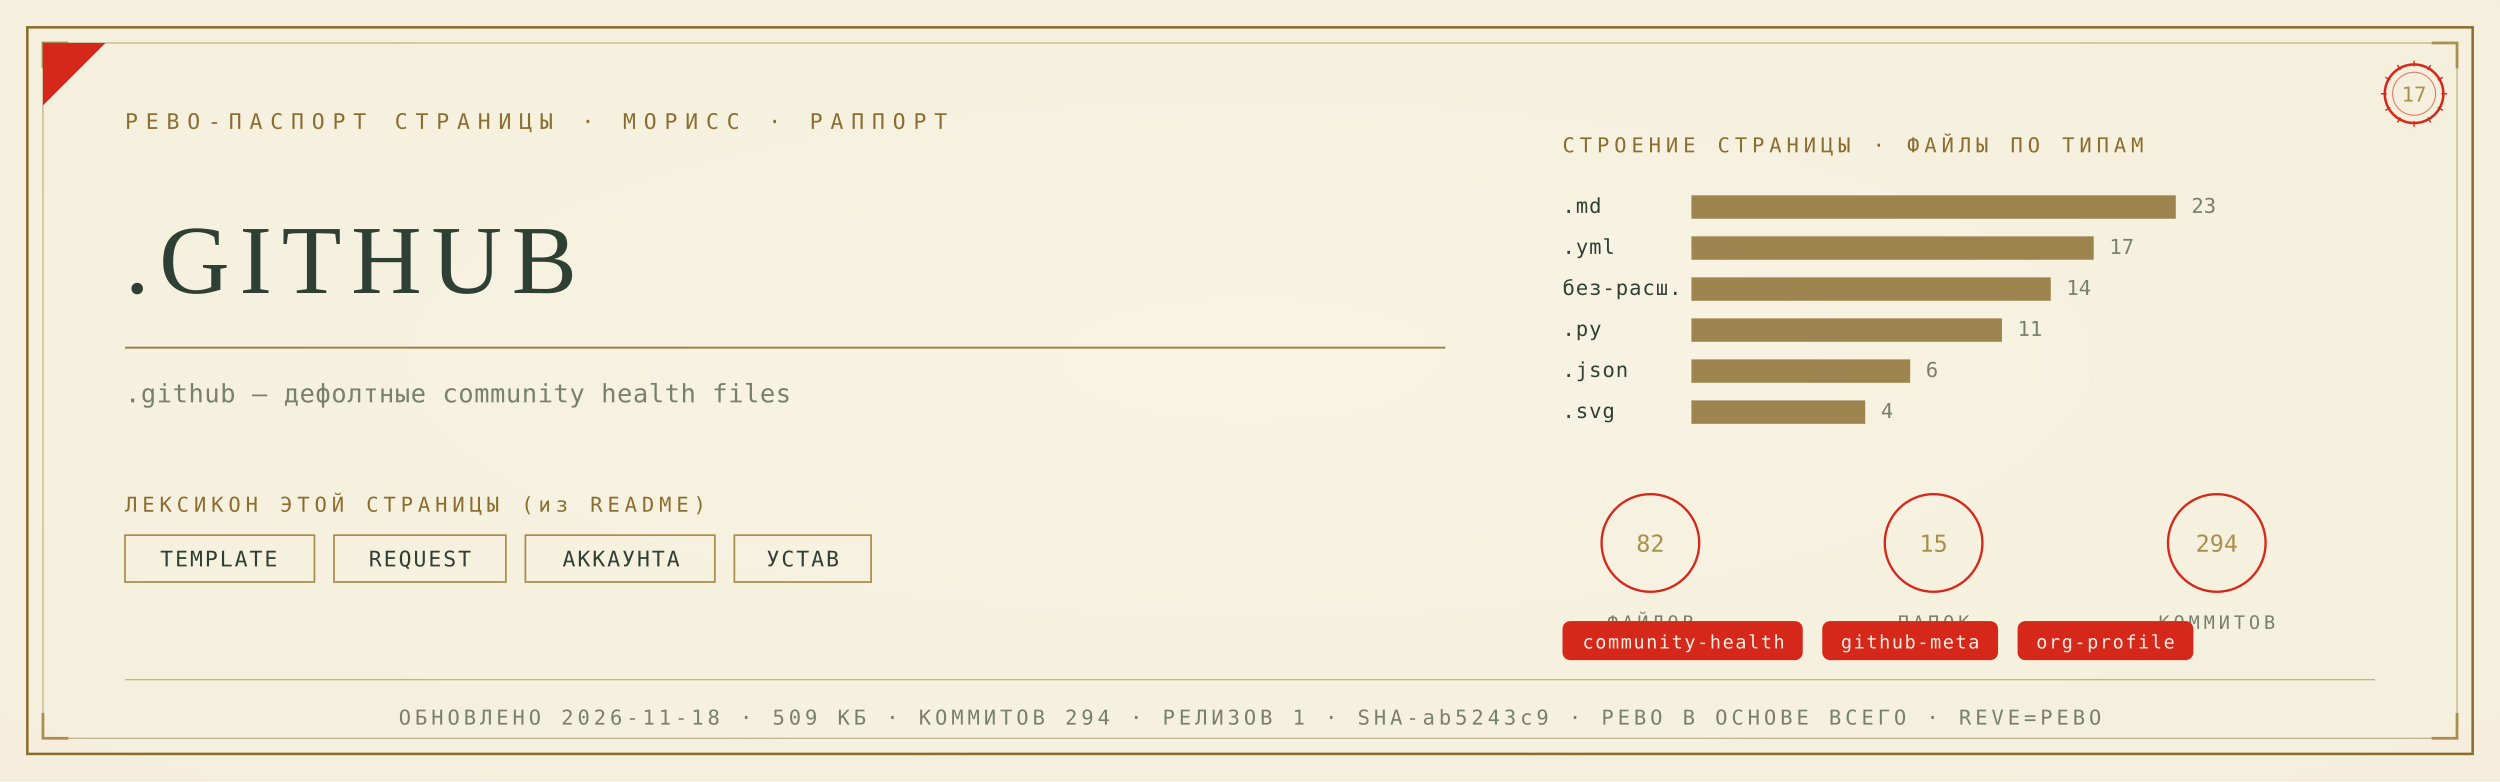
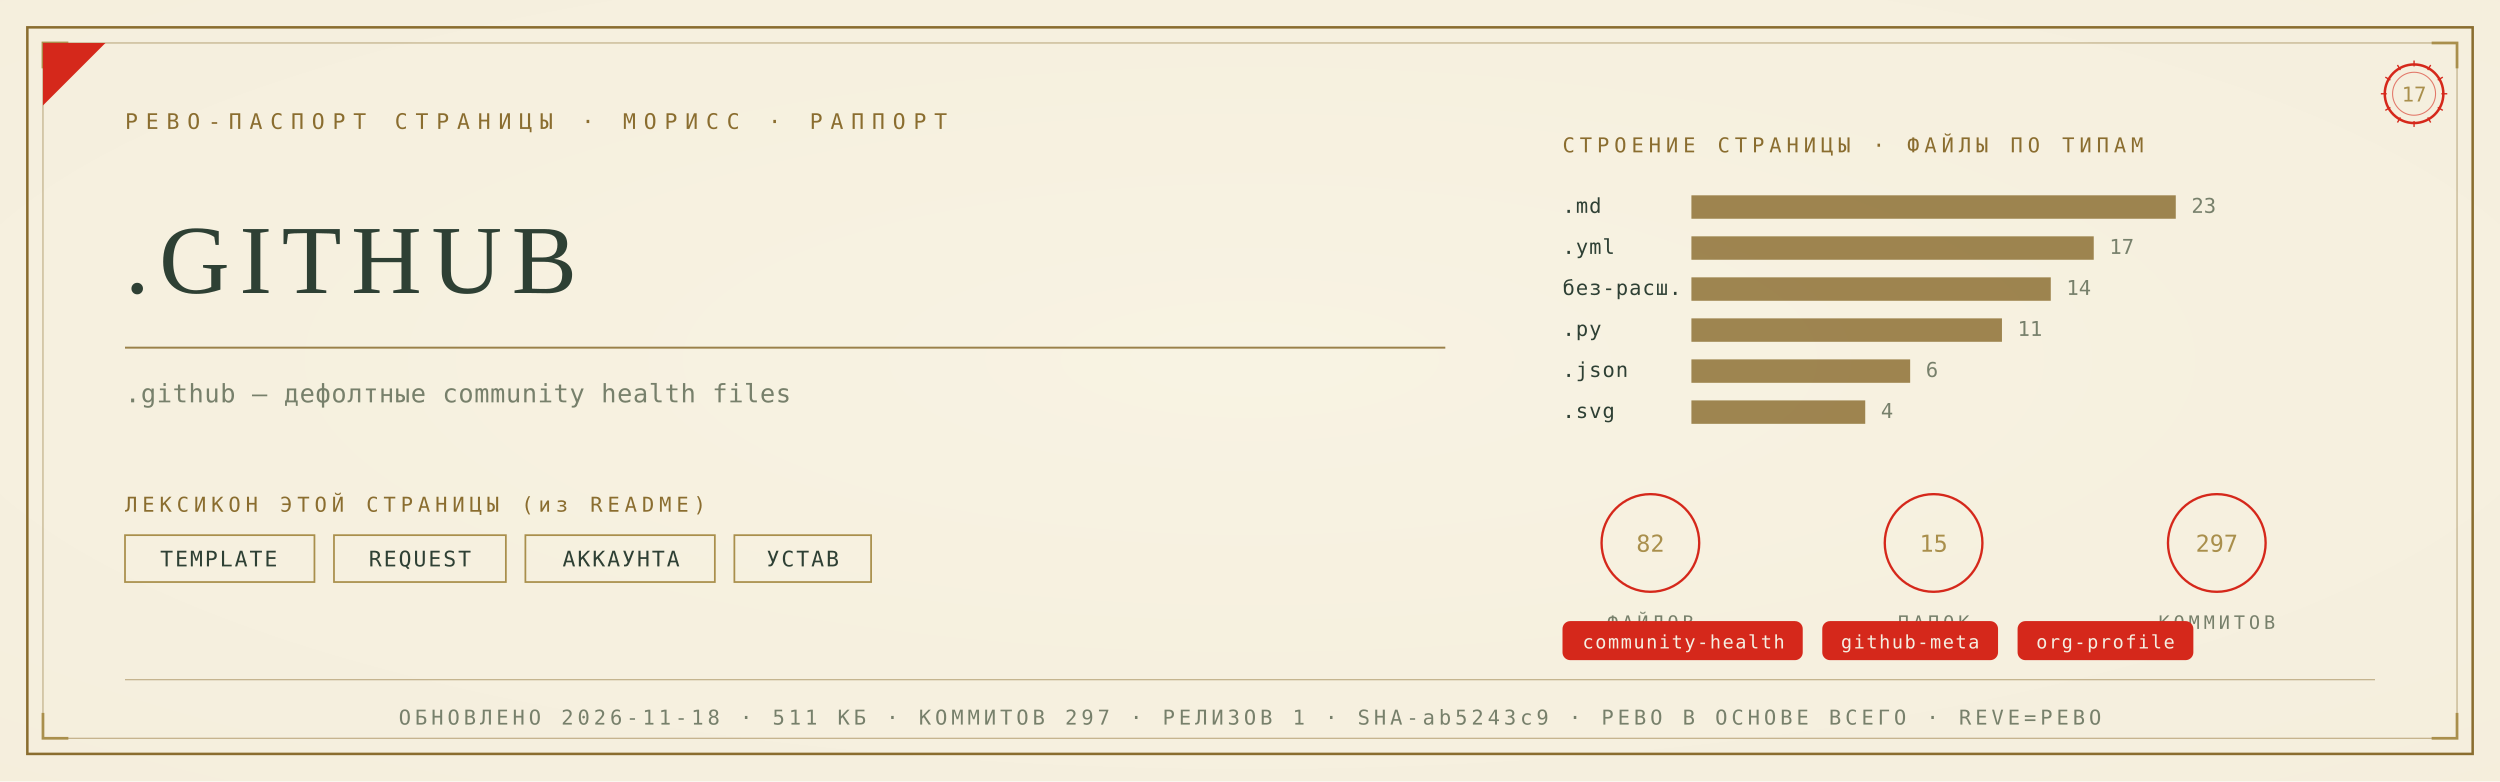
<svg xmlns="http://www.w3.org/2000/svg" viewBox="0 0 1280 400" width="1280" height="400">
  <defs>
    <radialGradient id="rp17" cx="0.5" cy="0.46" r="1.05">
      <stop offset="0" stop-color="#F8F3E4" />
      <stop offset="1" stop-color="#F3ECD9" />
    </radialGradient>
  </defs>
  <rect width="1280" height="400" fill="#F3ECD9" />
  <rect width="1280" height="400" fill="url(#rp17)" opacity="0.92" />
  <rect x="14" y="14" width="1252" height="372" fill="none" stroke="#8A6D2F" stroke-width="1.3" />
  <rect x="22" y="22" width="1236" height="356" fill="none" stroke="#8A6D2F" stroke-width="0.55" opacity="0.55" />
  <path d="M 22 35 L 22 22 L 35 22" fill="none" stroke="#A98F4C" stroke-width="1.4" />
  <path d="M 1258 35 L 1258 22 L 1245 22" fill="none" stroke="#A98F4C" stroke-width="1.4" />
  <path d="M 22 365 L 22 378 L 35 378" fill="none" stroke="#A98F4C" stroke-width="1.4" />
  <path d="M 1258 365 L 1258 378 L 1245 378" fill="none" stroke="#A98F4C" stroke-width="1.4" />
  <path d="M 22 54 L 22 22 L 54 22 Z" fill="#D5281B" />
  <text x="64" y="66" font-family="'Cascadia Mono', ui-monospace, Consolas, monospace" font-size="11" fill="#8A6D2F" letter-spacing="4">РЕВО-ПАСПОРТ СТРАНИЦЫ · МОРИСС · РАППОРТ</text>
  <g transform="translate(1236,48)">
    <circle r="15" fill="none" stroke="#D5281B" stroke-width="1.3" />
    <circle r="11" fill="none" stroke="#D5281B" stroke-width="0.55" opacity="0.6" />
    <text y="4" text-anchor="middle" font-family="'Cascadia Mono', ui-monospace, Consolas, monospace" font-size="10.5" fill="#A98F4C">17</text>
    <g stroke="#D5281B" stroke-width="0.7">
      <line x1="0" y1="-17" x2="0" y2="-14" transform="rotate(0)" />
      <line x1="0" y1="-17" x2="0" y2="-14" transform="rotate(30)" />
      <line x1="0" y1="-17" x2="0" y2="-14" transform="rotate(60)" />
      <line x1="0" y1="-17" x2="0" y2="-14" transform="rotate(90)" />
      <line x1="0" y1="-17" x2="0" y2="-14" transform="rotate(120)" />
      <line x1="0" y1="-17" x2="0" y2="-14" transform="rotate(150)" />
      <line x1="0" y1="-17" x2="0" y2="-14" transform="rotate(180)" />
      <line x1="0" y1="-17" x2="0" y2="-14" transform="rotate(210)" />
      <line x1="0" y1="-17" x2="0" y2="-14" transform="rotate(240)" />
      <line x1="0" y1="-17" x2="0" y2="-14" transform="rotate(270)" />
      <line x1="0" y1="-17" x2="0" y2="-14" transform="rotate(300)" />
      <line x1="0" y1="-17" x2="0" y2="-14" transform="rotate(330)" />
    </g>
  </g>
  <text x="64" y="150" font-family="Georgia, 'Times New Roman', serif" font-size="50.0" fill="#2E4034" letter-spacing="5">.GITHUB</text>
  <line x1="64" y1="178" x2="740" y2="178" stroke="#8A6D2F" stroke-width="1" opacity="0.85" />
  <text x="64" y="206" font-family="'Cascadia Mono', ui-monospace, Consolas, monospace" font-size="13" fill="#77806B" letter-spacing="0.3">.github — дефолтные community health files</text>
  <text x="64" y="262" font-family="'Cascadia Mono', ui-monospace, Consolas, monospace" font-size="10.5" fill="#8A6D2F" letter-spacing="2.5">ЛЕКСИКОН ЭТОЙ СТРАНИЦЫ (из README)</text>
  <rect x="64" y="274" width="97" height="24" fill="none" stroke="#A98F4C" stroke-width="0.9" />
  <text x="112" y="290" text-anchor="middle" font-family="'Cascadia Mono', ui-monospace, Consolas, monospace" font-size="11" fill="#2E4034" letter-spacing="1">TEMPLATE</text>
  <rect x="171" y="274" width="88" height="24" fill="none" stroke="#A98F4C" stroke-width="0.9" />
  <text x="215" y="290" text-anchor="middle" font-family="'Cascadia Mono', ui-monospace, Consolas, monospace" font-size="11" fill="#2E4034" letter-spacing="1">REQUEST</text>
  <rect x="269" y="274" width="97" height="24" fill="none" stroke="#A98F4C" stroke-width="0.9" />
  <text x="318" y="290" text-anchor="middle" font-family="'Cascadia Mono', ui-monospace, Consolas, monospace" font-size="11" fill="#2E4034" letter-spacing="1">АККАУНТА</text>
  <rect x="376" y="274" width="70" height="24" fill="none" stroke="#A98F4C" stroke-width="0.9" />
  <text x="411" y="290" text-anchor="middle" font-family="'Cascadia Mono', ui-monospace, Consolas, monospace" font-size="11" fill="#2E4034" letter-spacing="1">УСТАВ</text>
  <text x="800" y="78" font-family="'Cascadia Mono', ui-monospace, Consolas, monospace" font-size="10.5" fill="#8A6D2F" letter-spacing="2.5">СТРОЕНИЕ СТРАНИЦЫ · ФАЙЛЫ ПО ТИПАМ</text>
  <text x="800" y="109" font-family="'Cascadia Mono', ui-monospace, Consolas, monospace" font-size="10.5" fill="#2E4034" letter-spacing="0.5">.md</text>
  <rect x="866" y="100" width="248" height="12" fill="#8A6D2F" opacity="0.82" />
  <text x="1122" y="109" font-family="'Cascadia Mono', ui-monospace, Consolas, monospace" font-size="10.5" fill="#77806B">23</text>
  <text x="800" y="130" font-family="'Cascadia Mono', ui-monospace, Consolas, monospace" font-size="10.5" fill="#2E4034" letter-spacing="0.5">.yml</text>
  <rect x="866" y="121" width="206" height="12" fill="#8A6D2F" opacity="0.82" />
  <text x="1080" y="130" font-family="'Cascadia Mono', ui-monospace, Consolas, monospace" font-size="10.5" fill="#77806B">17</text>
  <text x="800" y="151" font-family="'Cascadia Mono', ui-monospace, Consolas, monospace" font-size="10.5" fill="#2E4034" letter-spacing="0.5">без-расш.</text>
  <rect x="866" y="142" width="184" height="12" fill="#8A6D2F" opacity="0.82" />
  <text x="1058" y="151" font-family="'Cascadia Mono', ui-monospace, Consolas, monospace" font-size="10.5" fill="#77806B">14</text>
  <text x="800" y="172" font-family="'Cascadia Mono', ui-monospace, Consolas, monospace" font-size="10.5" fill="#2E4034" letter-spacing="0.5">.py</text>
  <rect x="866" y="163" width="159" height="12" fill="#8A6D2F" opacity="0.82" />
  <text x="1033" y="172" font-family="'Cascadia Mono', ui-monospace, Consolas, monospace" font-size="10.5" fill="#77806B">11</text>
  <text x="800" y="193" font-family="'Cascadia Mono', ui-monospace, Consolas, monospace" font-size="10.5" fill="#2E4034" letter-spacing="0.5">.json</text>
  <rect x="866" y="184" width="112" height="12" fill="#8A6D2F" opacity="0.82" />
  <text x="986" y="193" font-family="'Cascadia Mono', ui-monospace, Consolas, monospace" font-size="10.5" fill="#77806B">6</text>
  <text x="800" y="214" font-family="'Cascadia Mono', ui-monospace, Consolas, monospace" font-size="10.5" fill="#2E4034" letter-spacing="0.5">.svg</text>
  <rect x="866" y="205" width="89" height="12" fill="#8A6D2F" opacity="0.82" />
  <text x="963" y="214" font-family="'Cascadia Mono', ui-monospace, Consolas, monospace" font-size="10.5" fill="#77806B">4</text>
  <g transform="translate(845,278)">
    <circle r="25" fill="none" stroke="#D5281B" stroke-width="1.2" />
    <text y="4.5" text-anchor="middle" font-family="'Cascadia Mono', ui-monospace, Consolas, monospace" font-size="12" fill="#A98F4C">82</text>
    <text y="44" text-anchor="middle" font-family="'Cascadia Mono', ui-monospace, Consolas, monospace" font-size="9.5" fill="#77806B" letter-spacing="2">ФАЙЛОВ</text>
  </g>
  <g transform="translate(990,278)">
    <circle r="25" fill="none" stroke="#D5281B" stroke-width="1.2" />
    <text y="4.5" text-anchor="middle" font-family="'Cascadia Mono', ui-monospace, Consolas, monospace" font-size="12" fill="#A98F4C">15</text>
    <text y="44" text-anchor="middle" font-family="'Cascadia Mono', ui-monospace, Consolas, monospace" font-size="9.5" fill="#77806B" letter-spacing="2">ПАПОК</text>
  </g>
  <g transform="translate(1135,278)">
    <circle r="25" fill="none" stroke="#D5281B" stroke-width="1.2" />
-     <text y="4.5" text-anchor="middle" font-family="'Cascadia Mono', ui-monospace, Consolas, monospace" font-size="12" fill="#A98F4C">294</text>
+     <text y="4.5" text-anchor="middle" font-family="'Cascadia Mono', ui-monospace, Consolas, monospace" font-size="12" fill="#A98F4C">297</text>
    <text y="44" text-anchor="middle" font-family="'Cascadia Mono', ui-monospace, Consolas, monospace" font-size="9.5" fill="#77806B" letter-spacing="2">КОММИТОВ</text>
  </g>
  <rect x="800" y="318" rx="4" width="123" height="20" fill="#D5281B" />
  <text x="862" y="332" text-anchor="middle" font-family="'Cascadia Mono', ui-monospace, Consolas, monospace" font-size="9.5" fill="#F5EFE2" letter-spacing="0.8">community-health</text>
  <rect x="933" y="318" rx="4" width="90" height="20" fill="#D5281B" />
  <text x="978" y="332" text-anchor="middle" font-family="'Cascadia Mono', ui-monospace, Consolas, monospace" font-size="9.5" fill="#F5EFE2" letter-spacing="0.8">github-meta</text>
  <rect x="1033" y="318" rx="4" width="90" height="20" fill="#D5281B" />
  <text x="1078" y="332" text-anchor="middle" font-family="'Cascadia Mono', ui-monospace, Consolas, monospace" font-size="9.5" fill="#F5EFE2" letter-spacing="0.8">org-profile</text>
  <line x1="64" y1="348" x2="1216" y2="348" stroke="#8A6D2F" stroke-width="0.6" opacity="0.5" />
-   <text x="640" y="371" text-anchor="middle" font-family="'Cascadia Mono', ui-monospace, Consolas, monospace" font-size="10.5" fill="#77806B" letter-spacing="2">ОБНОВЛЕНО 2026-11-18 · 509 КБ · КОММИТОВ 294 · РЕЛИЗОВ 1 · SHA-ab5243c9 · РЕВО В ОСНОВЕ ВСЕГО · REVE=РЕВО</text>
+   <text x="640" y="371" text-anchor="middle" font-family="'Cascadia Mono', ui-monospace, Consolas, monospace" font-size="10.5" fill="#77806B" letter-spacing="2">ОБНОВЛЕНО 2026-11-18 · 511 КБ · КОММИТОВ 297 · РЕЛИЗОВ 1 · SHA-ab5243c9 · РЕВО В ОСНОВЕ ВСЕГО · REVE=РЕВО</text>
</svg>
